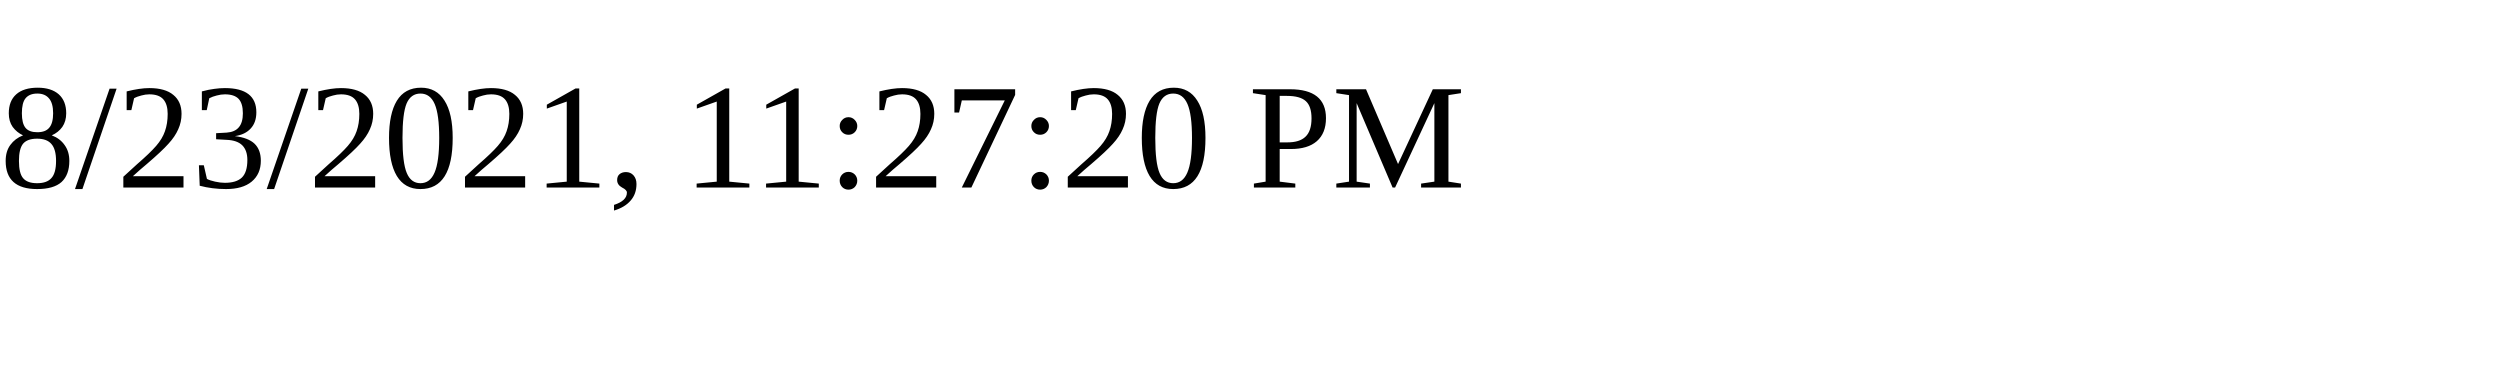
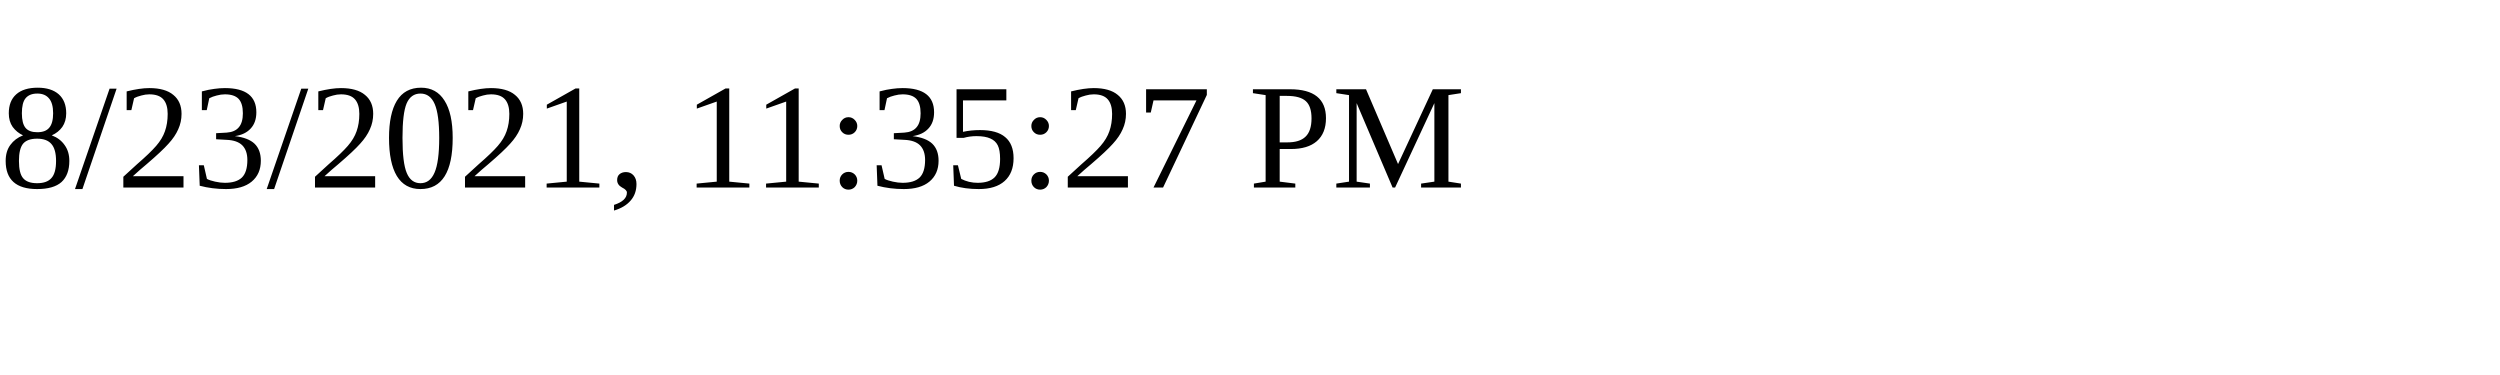
<svg xmlns="http://www.w3.org/2000/svg" height="30" width="200">
-   <text x="0" y="15">8/23/2021, 11:27:20 PM</text>
+   <text x="0" y="15">8/23/2021, 11:35:27 PM</text>
</svg>
